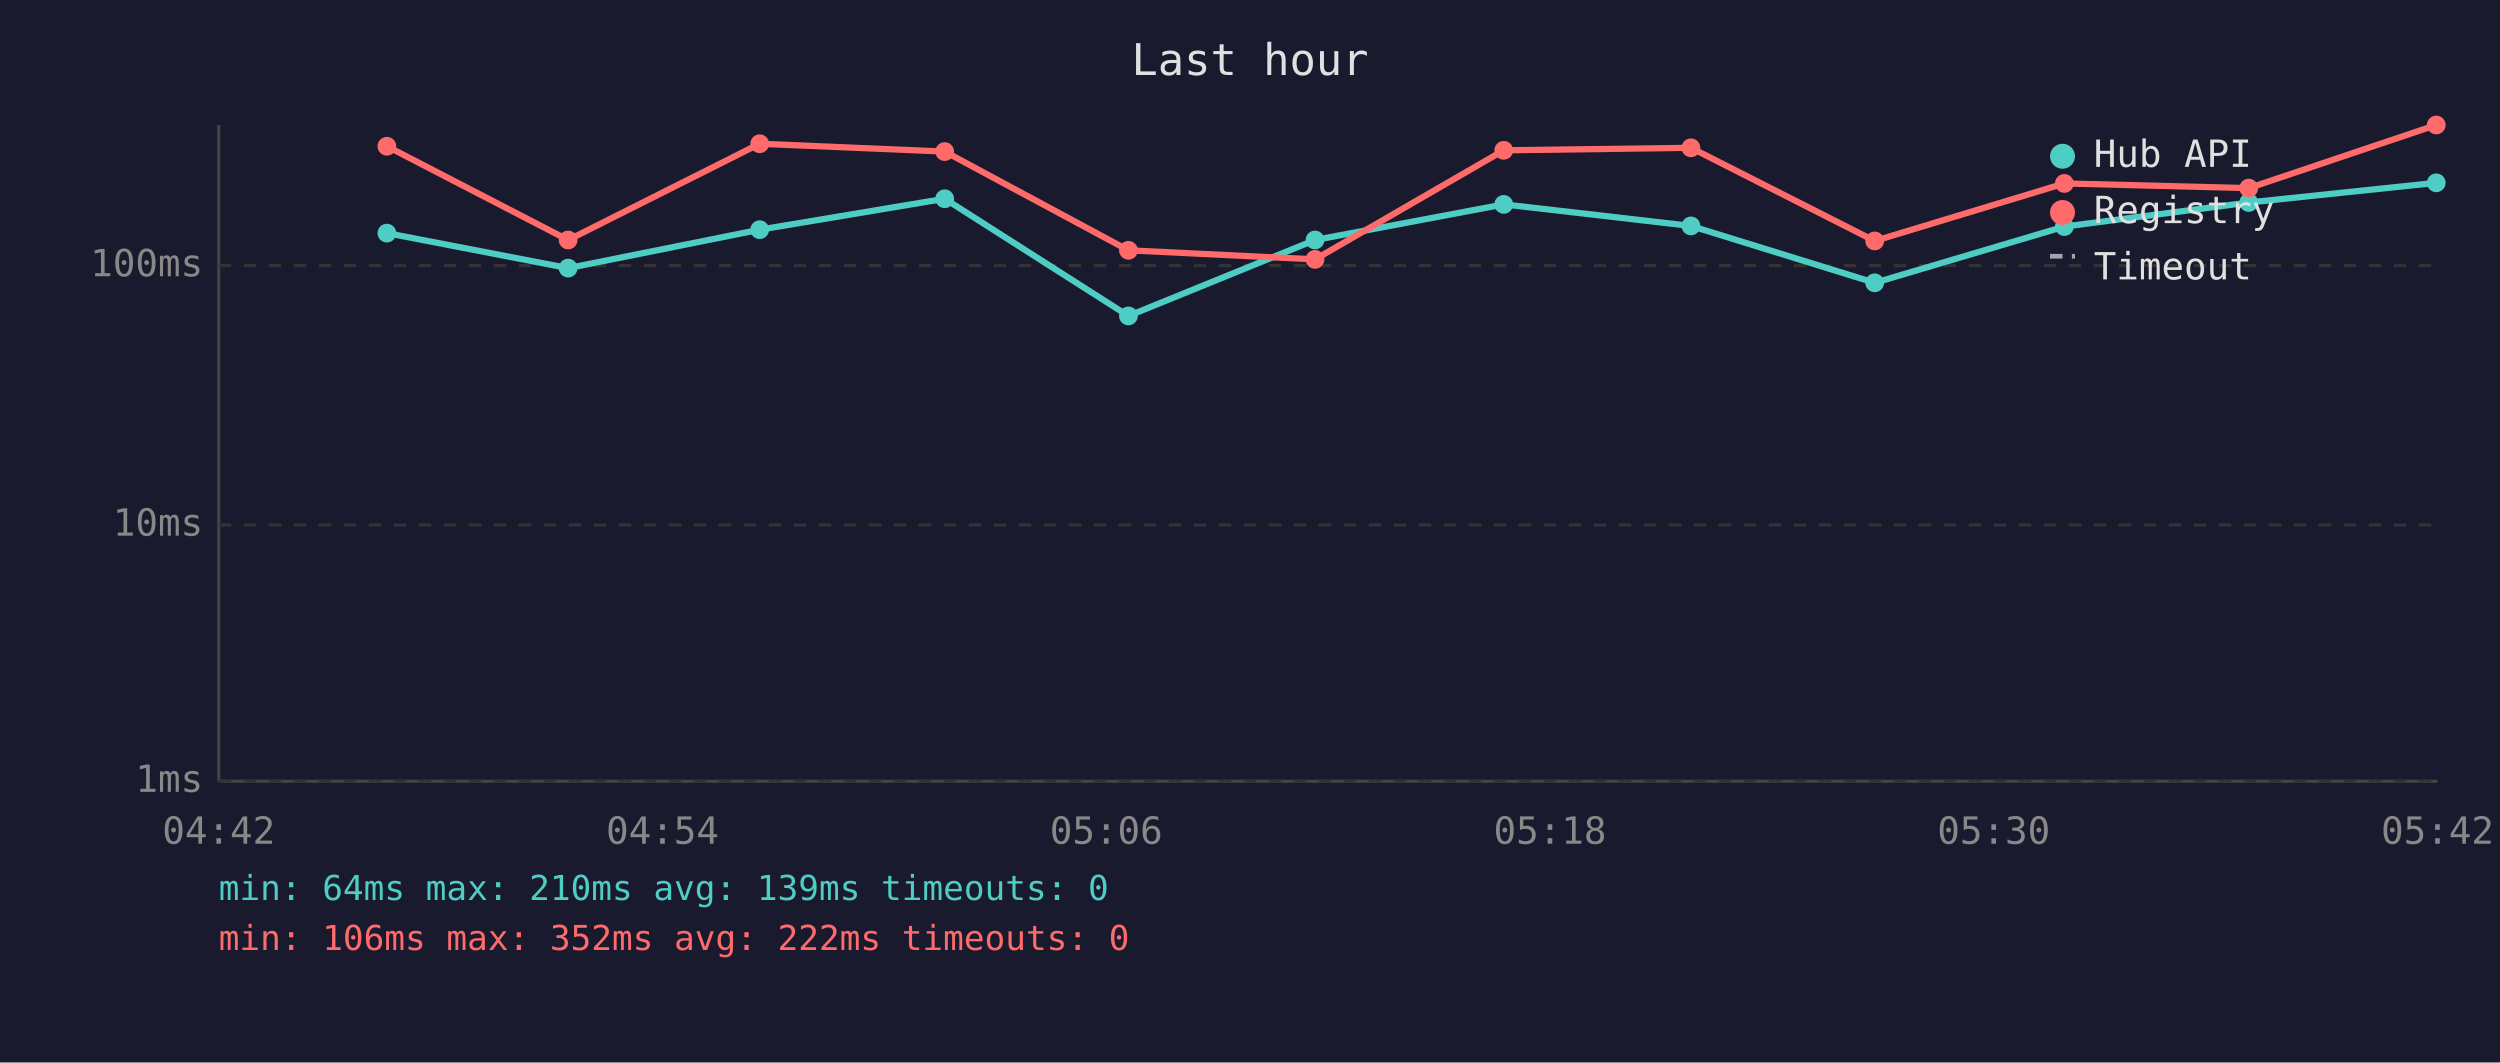
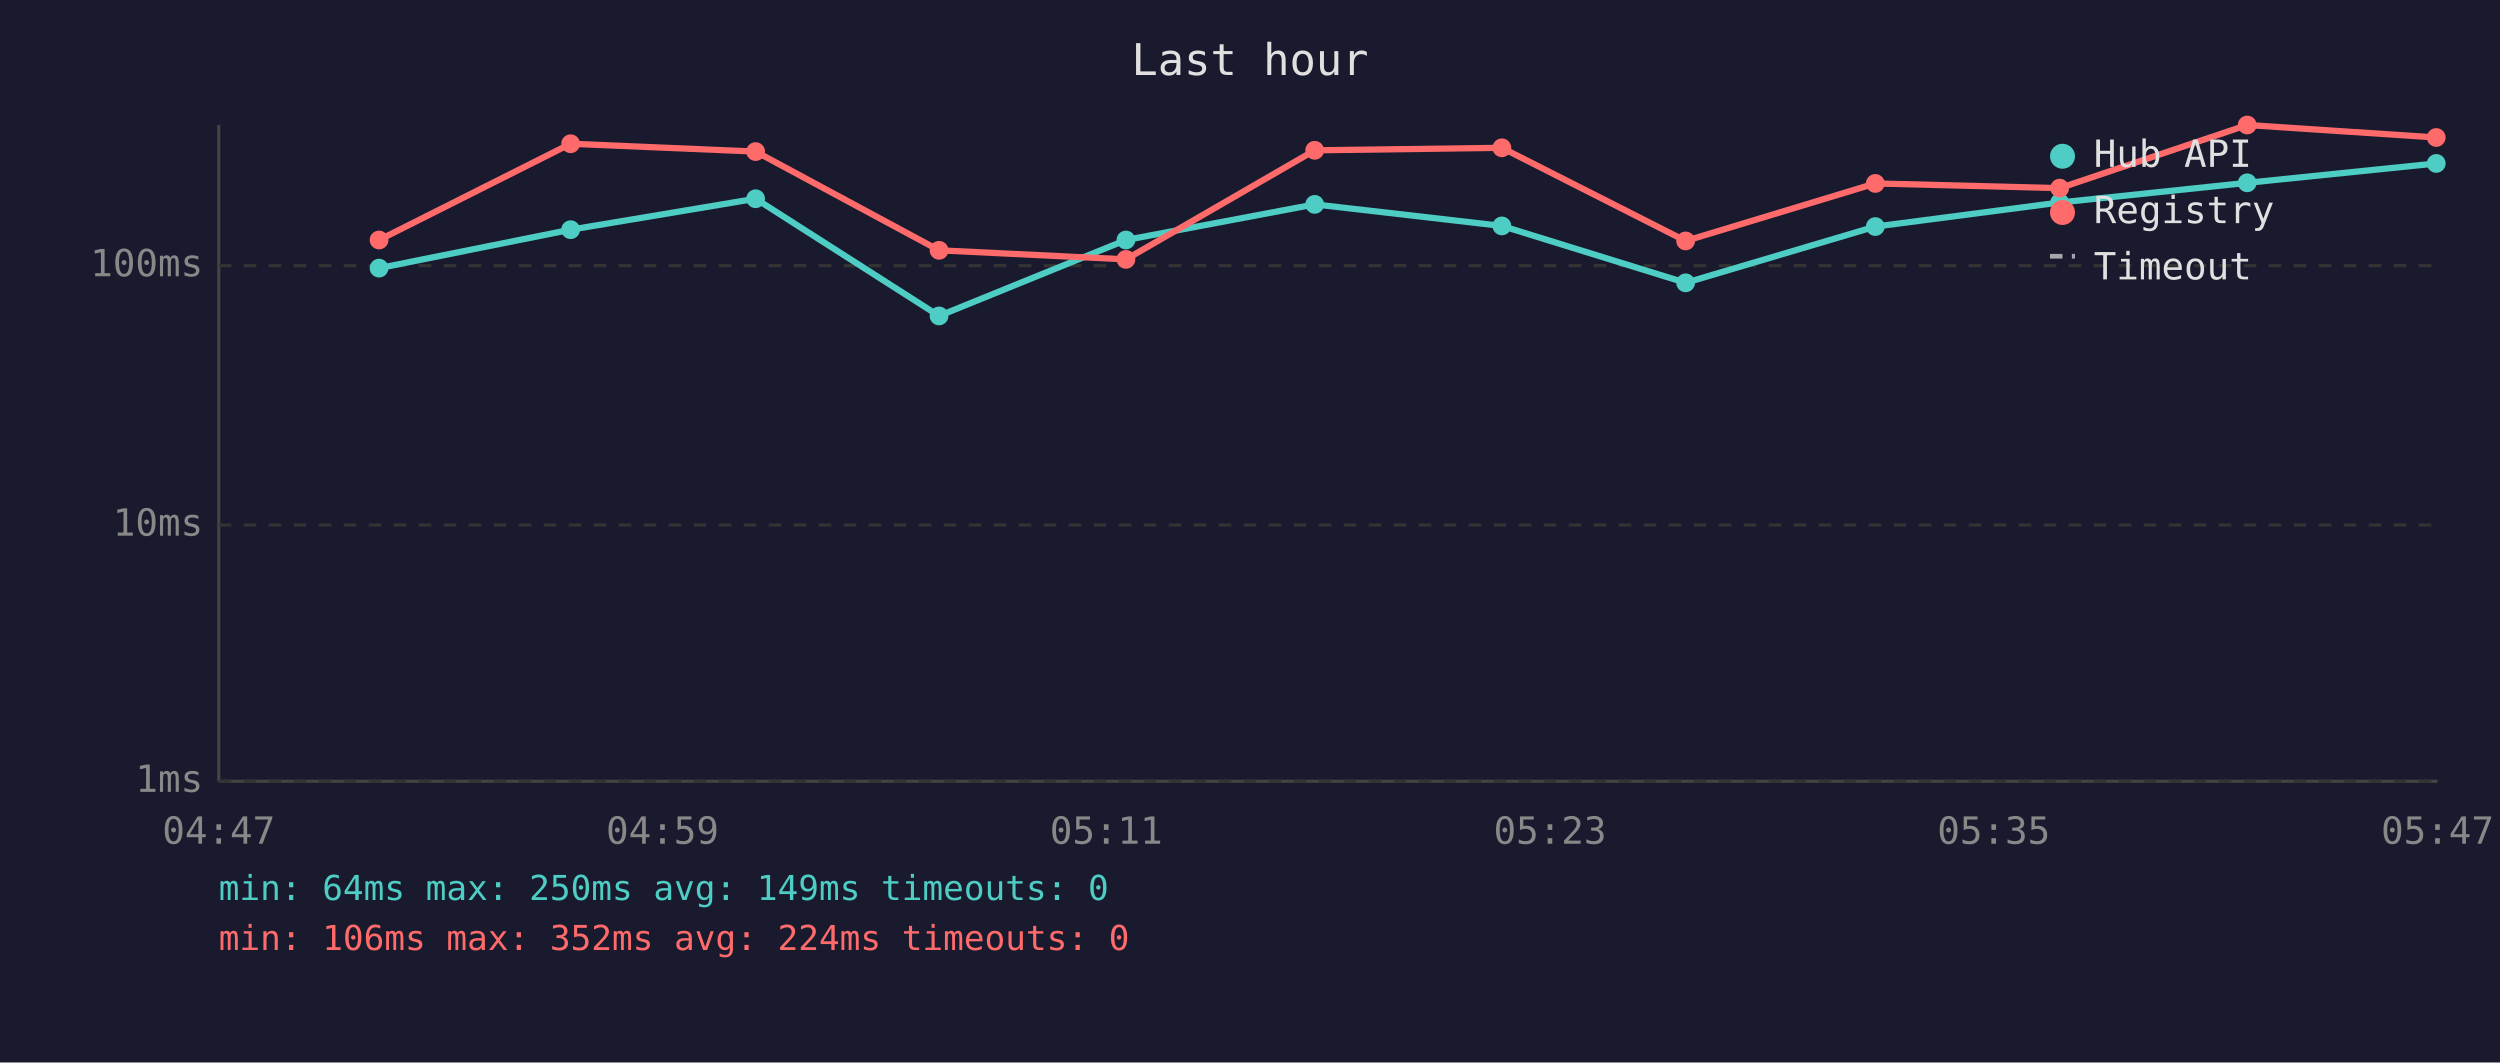
<svg xmlns="http://www.w3.org/2000/svg" viewBox="0 0 800 340" font-family="monospace" font-size="12">
  <rect width="800" height="340" fill="#1a1a2e" />
  <text x="400" y="24" fill="#e0e0e0" font-size="14" text-anchor="middle">Last hour</text>
  <line x1="70" y1="40" x2="70" y2="250" stroke="#444" stroke-width="1" />
  <line x1="70" y1="250" x2="780" y2="250" stroke="#444" stroke-width="1" />
  <line x1="70" y1="250" x2="780" y2="250" stroke="#333" stroke-width="1" stroke-dasharray="4" />
  <text x="65" y="250" fill="#888" text-anchor="end" dominant-baseline="middle">1ms</text>
  <line x1="70" y1="168" x2="780" y2="168" stroke="#333" stroke-width="1" stroke-dasharray="4" />
  <text x="65" y="168" fill="#888" text-anchor="end" dominant-baseline="middle">10ms</text>
  <line x1="70" y1="85" x2="780" y2="85" stroke="#333" stroke-width="1" stroke-dasharray="4" />
  <text x="65" y="85" fill="#888" text-anchor="end" dominant-baseline="middle">100ms</text>
-   <text x="70" y="270" fill="#888" text-anchor="middle">04:42</text>
-   <text x="212" y="270" fill="#888" text-anchor="middle">04:54</text>
-   <text x="354" y="270" fill="#888" text-anchor="middle">05:06</text>
-   <text x="496" y="270" fill="#888" text-anchor="middle">05:18</text>
-   <text x="638" y="270" fill="#888" text-anchor="middle">05:30</text>
-   <text x="780" y="270" fill="#888" text-anchor="middle">05:42</text>
-   <polyline points="123.8,74.6 181.8,85.8 243.1,73.5 302.3,63.6 361.1,101.1 420.8,76.8 481.2,65.4 541.1,72.3 599.9,90.5 660.6,72.5 719.6,64.8 779.6,58.5" fill="none" stroke="#4ecdc4" stroke-width="2" opacity="1" />
-   <circle cx="123.8" cy="74.6" r="3" fill="#4ecdc4" />
-   <circle cx="181.8" cy="85.8" r="3" fill="#4ecdc4" />
-   <circle cx="243.1" cy="73.5" r="3" fill="#4ecdc4" />
-   <circle cx="302.3" cy="63.6" r="3" fill="#4ecdc4" />
-   <circle cx="361.1" cy="101.1" r="3" fill="#4ecdc4" />
-   <circle cx="420.8" cy="76.8" r="3" fill="#4ecdc4" />
-   <circle cx="481.2" cy="65.4" r="3" fill="#4ecdc4" />
-   <circle cx="541.1" cy="72.3" r="3" fill="#4ecdc4" />
-   <circle cx="599.9" cy="90.5" r="3" fill="#4ecdc4" />
-   <circle cx="660.6" cy="72.5" r="3" fill="#4ecdc4" />
-   <circle cx="719.6" cy="64.8" r="3" fill="#4ecdc4" />
-   <circle cx="779.6" cy="58.5" r="3" fill="#4ecdc4" />
-   <polyline points="123.8,46.8 181.8,76.8 243.1,46.0 302.3,48.5 361.1,80.1 420.8,83.0 481.2,48.1 541.1,47.3 599.9,77.1 660.6,58.7 719.6,60.2 779.6,40.0" fill="none" stroke="#ff6b6b" stroke-width="2" opacity="1" />
-   <circle cx="123.8" cy="46.8" r="3" fill="#ff6b6b" />
-   <circle cx="181.8" cy="76.8" r="3" fill="#ff6b6b" />
-   <circle cx="243.1" cy="46.0" r="3" fill="#ff6b6b" />
-   <circle cx="302.3" cy="48.5" r="3" fill="#ff6b6b" />
-   <circle cx="361.1" cy="80.1" r="3" fill="#ff6b6b" />
-   <circle cx="420.8" cy="83.0" r="3" fill="#ff6b6b" />
-   <circle cx="481.2" cy="48.1" r="3" fill="#ff6b6b" />
-   <circle cx="541.1" cy="47.3" r="3" fill="#ff6b6b" />
-   <circle cx="599.9" cy="77.1" r="3" fill="#ff6b6b" />
-   <circle cx="660.6" cy="58.7" r="3" fill="#ff6b6b" />
-   <circle cx="719.6" cy="60.2" r="3" fill="#ff6b6b" />
-   <circle cx="779.6" cy="40.0" r="3" fill="#ff6b6b" />
+   <text x="70" y="270" fill="#888" text-anchor="middle">04:47</text>
+   <text x="212" y="270" fill="#888" text-anchor="middle">04:59</text>
+   <text x="354" y="270" fill="#888" text-anchor="middle">05:11</text>
+   <text x="496" y="270" fill="#888" text-anchor="middle">05:23</text>
+   <text x="638" y="270" fill="#888" text-anchor="middle">05:35</text>
+   <text x="780" y="270" fill="#888" text-anchor="middle">05:47</text>
+   <polyline points="121.3,85.8 182.6,73.5 241.8,63.6 300.5,101.1 360.3,76.8 420.7,65.4 480.6,72.3 539.4,90.5 600.1,72.5 659.1,64.8 719.1,58.5 779.6,52.3" fill="none" stroke="#4ecdc4" stroke-width="2" opacity="1" />
+   <circle cx="121.3" cy="85.8" r="3" fill="#4ecdc4" />
+   <circle cx="182.6" cy="73.5" r="3" fill="#4ecdc4" />
+   <circle cx="241.8" cy="63.6" r="3" fill="#4ecdc4" />
+   <circle cx="300.5" cy="101.1" r="3" fill="#4ecdc4" />
+   <circle cx="360.3" cy="76.8" r="3" fill="#4ecdc4" />
+   <circle cx="420.7" cy="65.4" r="3" fill="#4ecdc4" />
+   <circle cx="480.6" cy="72.3" r="3" fill="#4ecdc4" />
+   <circle cx="539.4" cy="90.5" r="3" fill="#4ecdc4" />
+   <circle cx="600.1" cy="72.5" r="3" fill="#4ecdc4" />
+   <circle cx="659.1" cy="64.8" r="3" fill="#4ecdc4" />
+   <circle cx="719.1" cy="58.5" r="3" fill="#4ecdc4" />
+   <circle cx="779.6" cy="52.3" r="3" fill="#4ecdc4" />
+   <polyline points="121.3,76.8 182.6,46.0 241.8,48.5 300.5,80.1 360.3,83.0 420.7,48.1 480.6,47.3 539.4,77.1 600.1,58.7 659.1,60.2 719.1,40.0 779.6,44.0" fill="none" stroke="#ff6b6b" stroke-width="2" opacity="1" />
+   <circle cx="121.3" cy="76.8" r="3" fill="#ff6b6b" />
+   <circle cx="182.6" cy="46.0" r="3" fill="#ff6b6b" />
+   <circle cx="241.8" cy="48.5" r="3" fill="#ff6b6b" />
+   <circle cx="300.5" cy="80.1" r="3" fill="#ff6b6b" />
+   <circle cx="360.3" cy="83.0" r="3" fill="#ff6b6b" />
+   <circle cx="420.7" cy="48.1" r="3" fill="#ff6b6b" />
+   <circle cx="480.6" cy="47.3" r="3" fill="#ff6b6b" />
+   <circle cx="539.4" cy="77.1" r="3" fill="#ff6b6b" />
+   <circle cx="600.1" cy="58.7" r="3" fill="#ff6b6b" />
+   <circle cx="659.1" cy="60.2" r="3" fill="#ff6b6b" />
+   <circle cx="719.1" cy="40.0" r="3" fill="#ff6b6b" />
+   <circle cx="779.6" cy="44.0" r="3" fill="#ff6b6b" />
  <circle cx="660" cy="50" r="4" fill="#4ecdc4" />
  <text x="670" y="50" fill="#e0e0e0" dominant-baseline="middle">Hub API</text>
  <circle cx="660" cy="68" r="4" fill="#ff6b6b" />
  <text x="670" y="68" fill="#e0e0e0" dominant-baseline="middle">Registry</text>
  <line x1="656" y1="82" x2="664" y2="82" stroke="#e0e0e0" stroke-width="1.5" stroke-dasharray="4,3" opacity="0.7" />
  <text x="670" y="86" fill="#e0e0e0" dominant-baseline="middle">Timeout</text>
-   <text x="70" y="288" fill="#4ecdc4" font-size="11">min: 64ms  max: 210ms  avg: 139ms  timeouts: 0</text>
-   <text x="70" y="304" fill="#ff6b6b" font-size="11">min: 106ms  max: 352ms  avg: 222ms  timeouts: 0</text>
+   <text x="70" y="288" fill="#4ecdc4" font-size="11">min: 64ms  max: 250ms  avg: 149ms  timeouts: 0</text>
+   <text x="70" y="304" fill="#ff6b6b" font-size="11">min: 106ms  max: 352ms  avg: 224ms  timeouts: 0</text>
</svg>
